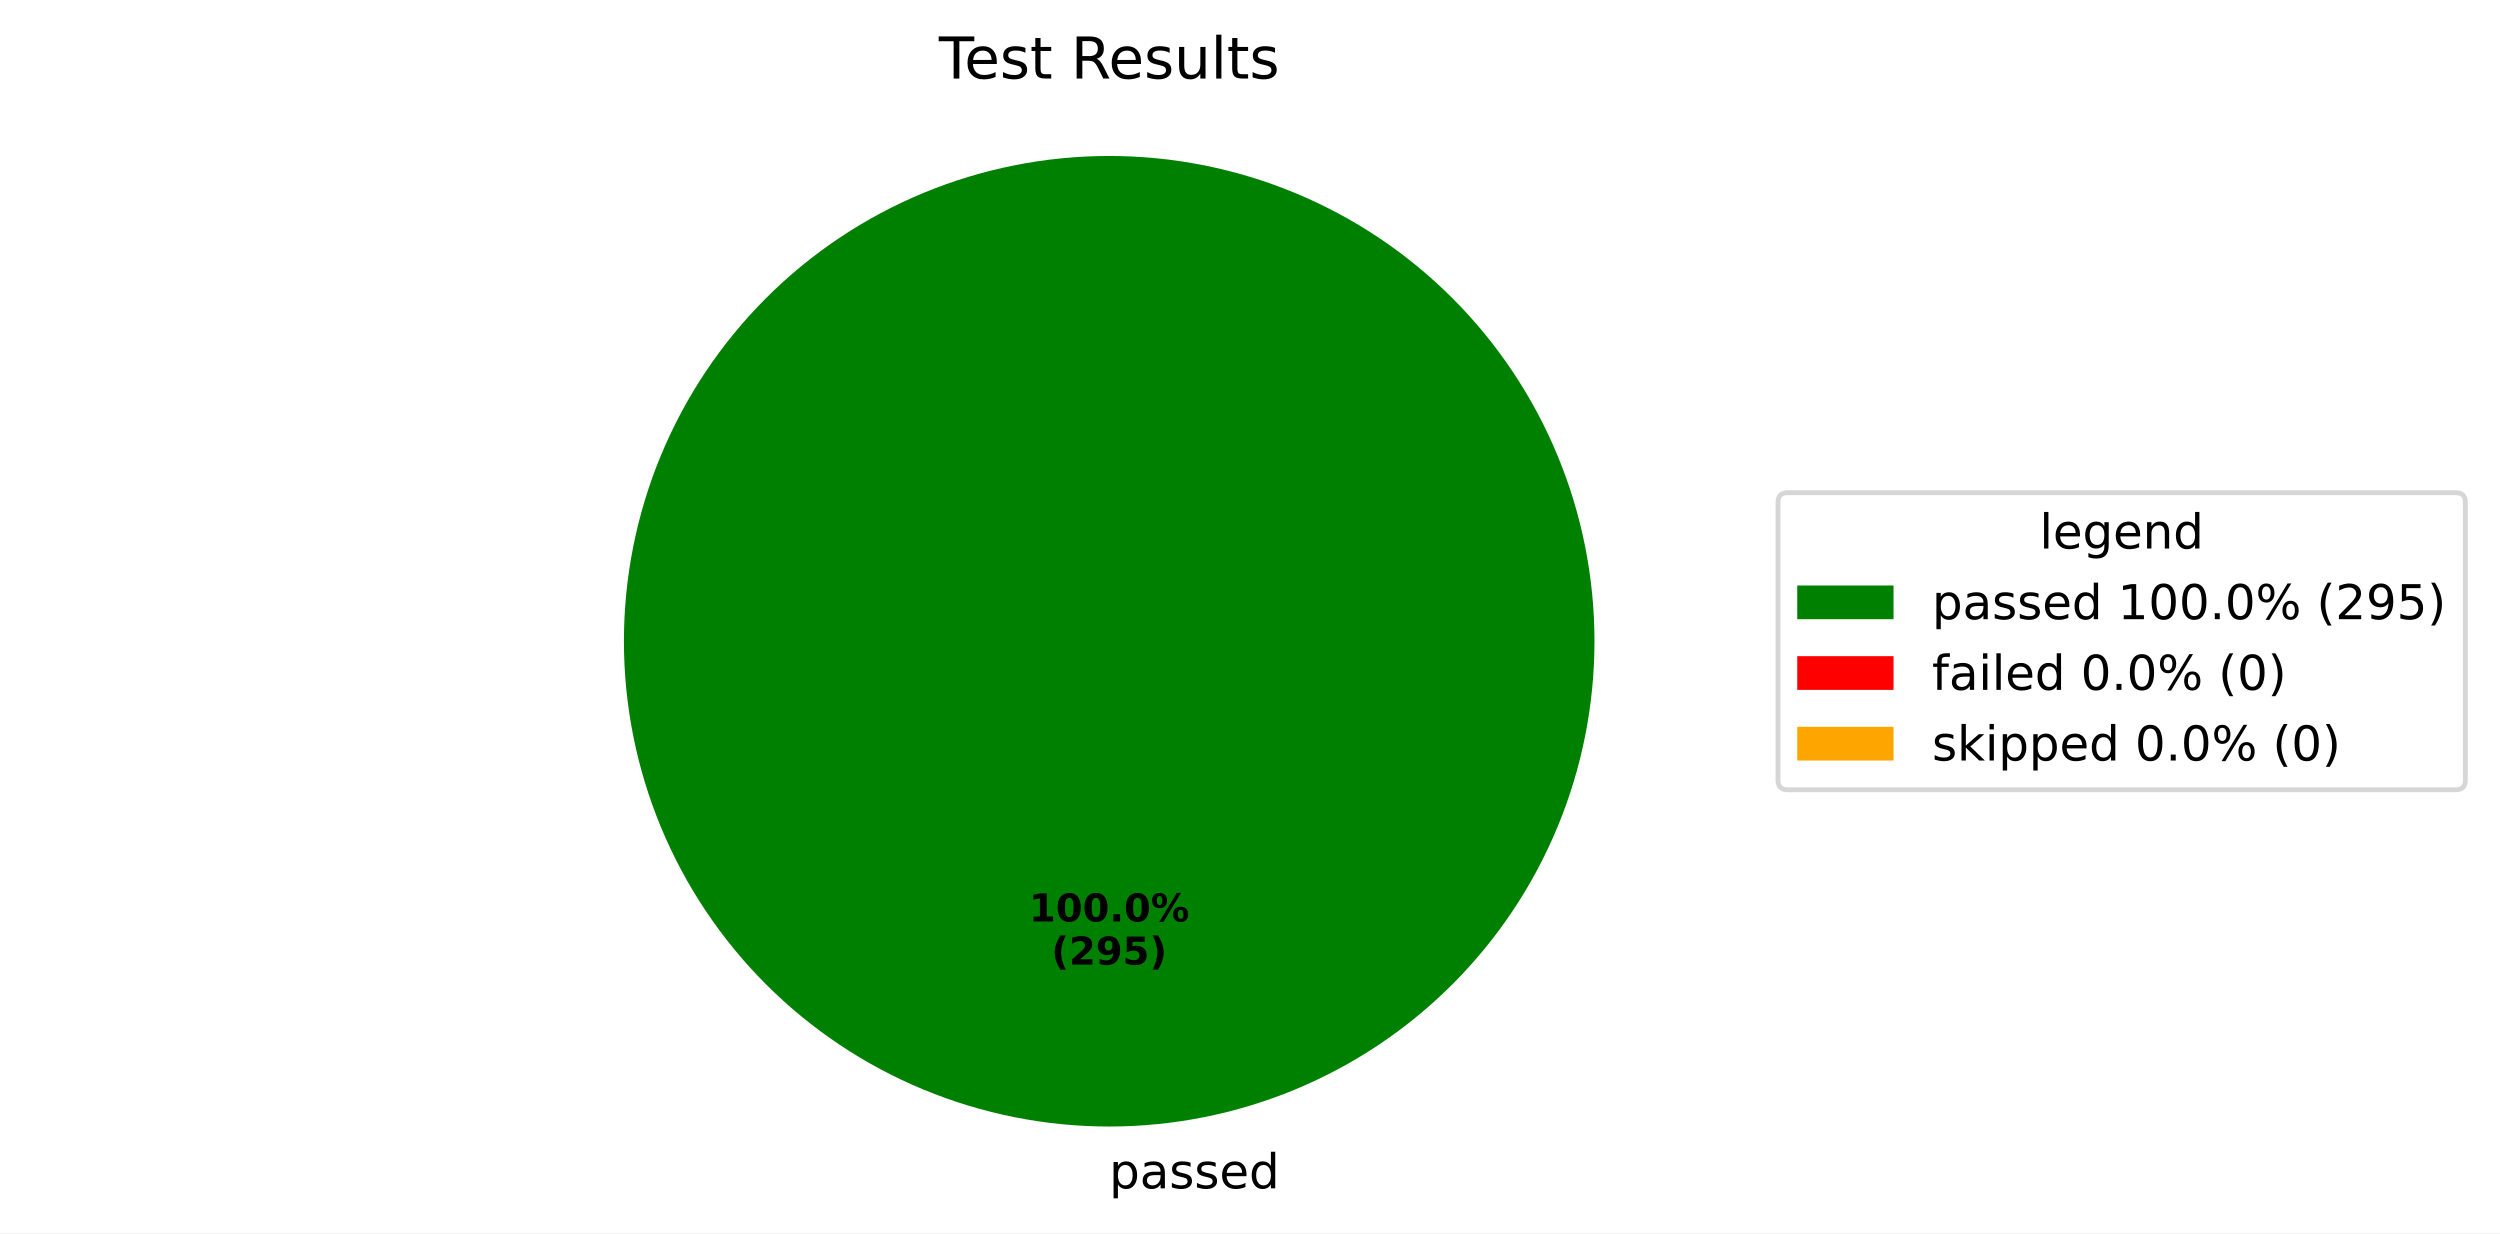
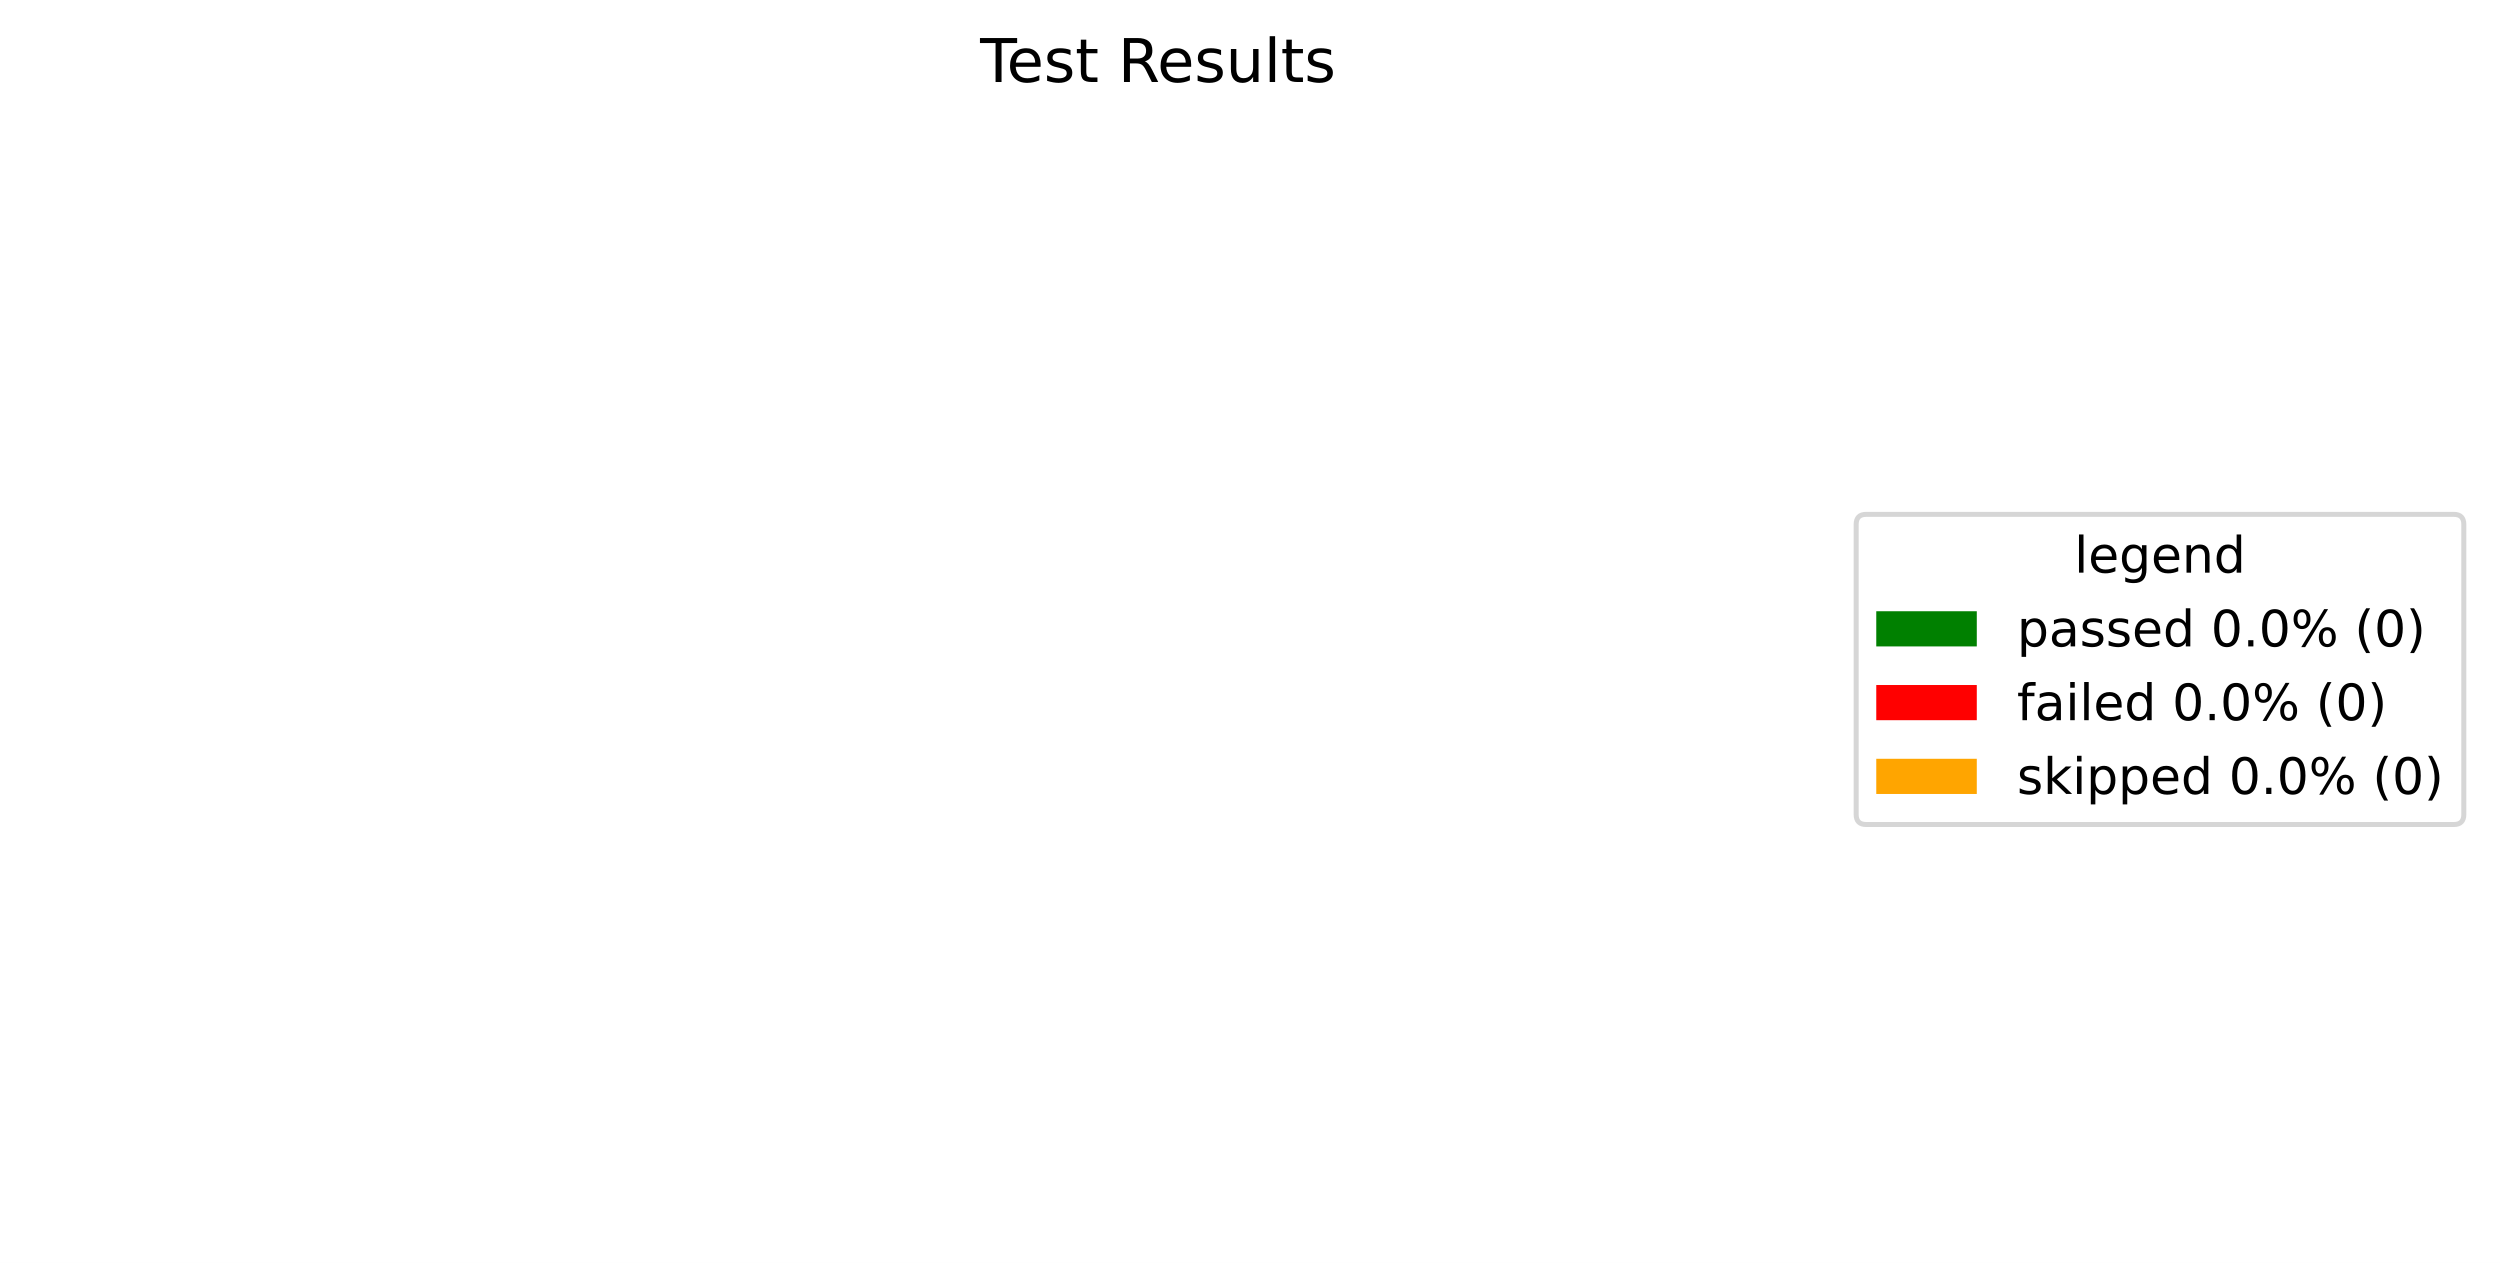
- <svg xmlns="http://www.w3.org/2000/svg" xmlns:xlink="http://www.w3.org/1999/xlink" width="519.293pt" height="256.117pt" viewBox="0 0 519.293 256.117" version="1.1">
+ <svg xmlns="http://www.w3.org/2000/svg" xmlns:xlink="http://www.w3.org/1999/xlink" width="497.423pt" height="251.278pt" viewBox="0 0 497.423 251.278" version="1.1">
  <defs>
    <style type="text/css">*{stroke-linejoin: round; stroke-linecap: butt}</style>
  </defs>
  <g id="figure_1">
    <g id="patch_1">
-       <path d="M 0 256.117  L 519.293 256.117  L 519.293 0  L 0 0  z " style="fill: #ffffff" />
+       <path d="M 0 251.278  L 497.423 251.278  L 497.423 0  L 0 0  z " style="fill: #ffffff" />
    </g>
    <g id="axes_1">
      <g id="patch_2">
-         <path d="M 331.2 133.198  C 331.2 119.961 328.593 106.853 323.527 94.624  C 318.462 82.394 311.036 71.282 301.676 61.922  C 292.316 52.562 281.204 45.137 268.974 40.071  C 256.745 35.006 243.637 32.398 230.4 32.398  C 217.163 32.398 204.055 35.006 191.826 40.071  C 179.596 45.137 168.484 52.562 159.124 61.922  C 149.764 71.282 142.338 82.394 137.273 94.624  C 132.207 106.853 129.6 119.961 129.6 133.198  C 129.6 146.435 132.207 159.543 137.273 171.773  C 142.338 184.002 149.764 195.115 159.124 204.474  C 168.484 213.834 179.596 221.26 191.826 226.325  C 204.055 231.391 217.163 233.998 230.4 233.998  C 243.637 233.998 256.745 231.391 268.974 226.325  C 281.204 221.26 292.316 213.834 301.676 204.474  C 311.036 195.115 318.462 184.002 323.527 171.773  C 328.593 159.543 331.2 146.435 331.2 133.198  M 230.4 133.198  z " style="fill: #008000" />
+         <path d="M 230.4 32.398  C 230.4 32.398 230.4 32.398 230.4 32.398  L 230.4 233.998  z " style="fill: #008000" />
      </g>
      <g id="patch_3">
-         <path d="M 230.4 32.398  C 230.4 32.398 230.4 32.398 230.4 32.398  L 230.4 133.198  z " style="fill: #ff0000" />
+         <path d="M 230.4 32.398  C 230.4 32.398 230.4 32.398 230.4 32.398  L 230.4 233.998  z " style="fill: #ff0000" />
      </g>
      <g id="patch_4">
-         <path d="M 230.4 32.398  C 230.4 32.398 230.4 32.398 230.4 32.398  L 230.4 133.198  z " style="fill: #ffa500" />
+         <path d="M 230.4 32.398  C 230.4 32.398 230.4 32.398 230.4 32.398  L 230.4 233.998  z " style="fill: #ffa500" />
      </g>
      <g id="matplotlib.axis_1" />
      <g id="matplotlib.axis_2" />
      <g id="text_1">
-         <g transform="translate(230.4 246.8375) scale(0.1 -0.1)">
-           <defs>
-             <path id="DejaVuSans-70" d="M 1159 525  L 1159 -1331  L 581 -1331  L 581 3500  L 1159 3500  L 1159 2969  Q 1341 3281 1617 3432  Q 1894 3584 2278 3584  Q 2916 3584 3314 3078  Q 3713 2572 3713 1747  Q 3713 922 3314 415  Q 2916 -91 2278 -91  Q 1894 -91 1617 61  Q 1341 213 1159 525  z M 3116 1747  Q 3116 2381 2855 2742  Q 2594 3103 2138 3103  Q 1681 3103 1420 2742  Q 1159 2381 1159 1747  Q 1159 1113 1420 752  Q 1681 391 2138 391  Q 2594 391 2855 752  Q 3116 1113 3116 1747  z " transform="scale(0.015625)" />
-             <path id="DejaVuSans-61" d="M 2194 1759  Q 1497 1759 1228 1600  Q 959 1441 959 1056  Q 959 750 1161 570  Q 1363 391 1709 391  Q 2188 391 2477 730  Q 2766 1069 2766 1631  L 2766 1759  L 2194 1759  z M 3341 1997  L 3341 0  L 2766 0  L 2766 531  Q 2569 213 2275 61  Q 1981 -91 1556 -91  Q 1019 -91 701 211  Q 384 513 384 1019  Q 384 1609 779 1909  Q 1175 2209 1959 2209  L 2766 2209  L 2766 2266  Q 2766 2663 2505 2880  Q 2244 3097 1772 3097  Q 1472 3097 1187 3025  Q 903 2953 641 2809  L 641 3341  Q 956 3463 1253 3523  Q 1550 3584 1831 3584  Q 2591 3584 2966 3190  Q 3341 2797 3341 1997  z " transform="scale(0.015625)" />
-             <path id="DejaVuSans-73" d="M 2834 3397  L 2834 2853  Q 2591 2978 2328 3040  Q 2066 3103 1784 3103  Q 1356 3103 1142 2972  Q 928 2841 928 2578  Q 928 2378 1081 2264  Q 1234 2150 1697 2047  L 1894 2003  Q 2506 1872 2764 1633  Q 3022 1394 3022 966  Q 3022 478 2636 193  Q 2250 -91 1575 -91  Q 1294 -91 989 -36  Q 684 19 347 128  L 347 722  Q 666 556 975 473  Q 1284 391 1588 391  Q 1994 391 2212 530  Q 2431 669 2431 922  Q 2431 1156 2273 1281  Q 2116 1406 1581 1522  L 1381 1569  Q 847 1681 609 1914  Q 372 2147 372 2553  Q 372 3047 722 3315  Q 1072 3584 1716 3584  Q 2034 3584 2315 3537  Q 2597 3491 2834 3397  z " transform="scale(0.015625)" />
-             <path id="DejaVuSans-65" d="M 3597 1894  L 3597 1613  L 953 1613  Q 991 1019 1311 708  Q 1631 397 2203 397  Q 2534 397 2845 478  Q 3156 559 3463 722  L 3463 178  Q 3153 47 2828 -22  Q 2503 -91 2169 -91  Q 1331 -91 842 396  Q 353 884 353 1716  Q 353 2575 817 3079  Q 1281 3584 2069 3584  Q 2775 3584 3186 3129  Q 3597 2675 3597 1894  z M 3022 2063  Q 3016 2534 2758 2815  Q 2500 3097 2075 3097  Q 1594 3097 1305 2825  Q 1016 2553 972 2059  L 3022 2063  z " transform="scale(0.015625)" />
-             <path id="DejaVuSans-64" d="M 2906 2969  L 2906 4863  L 3481 4863  L 3481 0  L 2906 0  L 2906 525  Q 2725 213 2448 61  Q 2172 -91 1784 -91  Q 1150 -91 751 415  Q 353 922 353 1747  Q 353 2572 751 3078  Q 1150 3584 1784 3584  Q 2172 3584 2448 3432  Q 2725 3281 2906 2969  z M 947 1747  Q 947 1113 1208 752  Q 1469 391 1925 391  Q 2381 391 2643 752  Q 2906 1113 2906 1747  Q 2906 2381 2643 2742  Q 2381 3103 1925 3103  Q 1469 3103 1208 2742  Q 947 2381 947 1747  z " transform="scale(0.015625)" />
-           </defs>
-           <use xlink:href="#DejaVuSans-70" />
-           <use xlink:href="#DejaVuSans-61" transform="translate(63.47656 0)" />
-           <use xlink:href="#DejaVuSans-73" transform="translate(124.7559 0)" />
-           <use xlink:href="#DejaVuSans-73" transform="translate(176.8555 0)" />
-           <use xlink:href="#DejaVuSans-65" transform="translate(228.9551 0)" />
-           <use xlink:href="#DejaVuSans-64" transform="translate(290.4785 0)" />
-         </g>
-       </g>
-       <g id="text_2">
-         <g transform="translate(213.74 191.4065) scale(0.08 -0.08)">
-           <defs>
-             <path id="DejaVuSans-Bold-31" d="M 750 831  L 1813 831  L 1813 3847  L 722 3622  L 722 4441  L 1806 4666  L 2950 4666  L 2950 831  L 4013 831  L 4013 0  L 750 0  L 750 831  z " transform="scale(0.015625)" />
-             <path id="DejaVuSans-Bold-30" d="M 2944 2338  Q 2944 3213 2780 3570  Q 2616 3928 2228 3928  Q 1841 3928 1675 3570  Q 1509 3213 1509 2338  Q 1509 1453 1675 1090  Q 1841 728 2228 728  Q 2613 728 2778 1090  Q 2944 1453 2944 2338  z M 4147 2328  Q 4147 1169 3647 539  Q 3147 -91 2228 -91  Q 1306 -91 806 539  Q 306 1169 306 2328  Q 306 3491 806 4120  Q 1306 4750 2228 4750  Q 3147 4750 3647 4120  Q 4147 3491 4147 2328  z " transform="scale(0.015625)" />
-             <path id="DejaVuSans-Bold-2e" d="M 653 1209  L 1778 1209  L 1778 0  L 653 0  L 653 1209  z " transform="scale(0.015625)" />
-             <path id="DejaVuSans-Bold-25" d="M 4959 1925  Q 4738 1925 4616 1733  Q 4494 1541 4494 1184  Q 4494 825 4614 633  Q 4734 441 4959 441  Q 5184 441 5303 633  Q 5422 825 5422 1184  Q 5422 1541 5301 1733  Q 5181 1925 4959 1925  z M 4959 2450  Q 5541 2450 5875 2112  Q 6209 1775 6209 1184  Q 6209 594 5875 251  Q 5541 -91 4959 -91  Q 4378 -91 4042 251  Q 3706 594 3706 1184  Q 3706 1772 4042 2111  Q 4378 2450 4959 2450  z M 2094 -91  L 1403 -91  L 4319 4750  L 5013 4750  L 2094 -91  z M 1453 4750  Q 2034 4750 2367 4411  Q 2700 4072 2700 3481  Q 2700 2891 2367 2550  Q 2034 2209 1453 2209  Q 872 2209 539 2550  Q 206 2891 206 3481  Q 206 4072 539 4411  Q 872 4750 1453 4750  z M 1453 4225  Q 1228 4225 1106 4031  Q 984 3838 984 3481  Q 984 3122 1106 2926  Q 1228 2731 1453 2731  Q 1678 2731 1798 2926  Q 1919 3122 1919 3481  Q 1919 3838 1797 4031  Q 1675 4225 1453 4225  z " transform="scale(0.015625)" />
-           </defs>
-           <use xlink:href="#DejaVuSans-Bold-31" />
-           <use xlink:href="#DejaVuSans-Bold-30" transform="translate(69.58008 0)" />
-           <use xlink:href="#DejaVuSans-Bold-30" transform="translate(139.1602 0)" />
-           <use xlink:href="#DejaVuSans-Bold-2e" transform="translate(208.7402 0)" />
-           <use xlink:href="#DejaVuSans-Bold-30" transform="translate(246.7285 0)" />
-           <use xlink:href="#DejaVuSans-Bold-25" transform="translate(316.3086 0)" />
-         </g>
-         <g transform="translate(218.3944 200.3647) scale(0.08 -0.08)">
-           <defs>
-             <path id="DejaVuSans-Bold-28" d="M 2413 -844  L 1484 -844  Q 1006 -72 778 623  Q 550 1319 550 2003  Q 550 2688 779 3389  Q 1009 4091 1484 4856  L 2413 4856  Q 2013 4116 1813 3408  Q 1613 2700 1613 2009  Q 1613 1319 1811 609  Q 2009 -100 2413 -844  z " transform="scale(0.015625)" />
-             <path id="DejaVuSans-Bold-32" d="M 1844 884  L 3897 884  L 3897 0  L 506 0  L 506 884  L 2209 2388  Q 2438 2594 2547 2791  Q 2656 2988 2656 3200  Q 2656 3528 2436 3728  Q 2216 3928 1850 3928  Q 1569 3928 1234 3808  Q 900 3688 519 3450  L 519 4475  Q 925 4609 1322 4679  Q 1719 4750 2100 4750  Q 2938 4750 3402 4381  Q 3866 4013 3866 3353  Q 3866 2972 3669 2642  Q 3472 2313 2841 1759  L 1844 884  z " transform="scale(0.015625)" />
-             <path id="DejaVuSans-Bold-39" d="M 641 103  L 641 966  Q 928 831 1190 764  Q 1453 697 1709 697  Q 2247 697 2547 995  Q 2847 1294 2900 1881  Q 2688 1725 2447 1647  Q 2206 1569 1925 1569  Q 1209 1569 770 1986  Q 331 2403 331 3084  Q 331 3838 820 4291  Q 1309 4744 2131 4744  Q 3044 4744 3544 4128  Q 4044 3513 4044 2388  Q 4044 1231 3459 570  Q 2875 -91 1856 -91  Q 1528 -91 1228 -42  Q 928 6 641 103  z M 2125 2350  Q 2441 2350 2600 2554  Q 2759 2759 2759 3169  Q 2759 3575 2600 3781  Q 2441 3988 2125 3988  Q 1809 3988 1650 3781  Q 1491 3575 1491 3169  Q 1491 2759 1650 2554  Q 1809 2350 2125 2350  z " transform="scale(0.015625)" />
-             <path id="DejaVuSans-Bold-35" d="M 678 4666  L 3669 4666  L 3669 3781  L 1638 3781  L 1638 3059  Q 1775 3097 1914 3117  Q 2053 3138 2203 3138  Q 3056 3138 3531 2711  Q 4006 2284 4006 1522  Q 4006 766 3489 337  Q 2972 -91 2053 -91  Q 1656 -91 1267 -14  Q 878 63 494 219  L 494 1166  Q 875 947 1217 837  Q 1559 728 1863 728  Q 2300 728 2551 942  Q 2803 1156 2803 1522  Q 2803 1891 2551 2103  Q 2300 2316 1863 2316  Q 1603 2316 1309 2248  Q 1016 2181 678 2041  L 678 4666  z " transform="scale(0.015625)" />
-             <path id="DejaVuSans-Bold-29" d="M 513 -844  Q 913 -100 1113 609  Q 1313 1319 1313 2009  Q 1313 2700 1113 3408  Q 913 4116 513 4856  L 1441 4856  Q 1916 4091 2145 3389  Q 2375 2688 2375 2003  Q 2375 1319 2147 623  Q 1919 -72 1441 -844  L 513 -844  z " transform="scale(0.015625)" />
-           </defs>
-           <use xlink:href="#DejaVuSans-Bold-28" />
-           <use xlink:href="#DejaVuSans-Bold-32" transform="translate(45.70312 0)" />
-           <use xlink:href="#DejaVuSans-Bold-39" transform="translate(115.2832 0)" />
-           <use xlink:href="#DejaVuSans-Bold-35" transform="translate(184.8633 0)" />
-           <use xlink:href="#DejaVuSans-Bold-29" transform="translate(254.4434 0)" />
-         </g>
-       </g>
-       <g id="text_3">
        <g transform="translate(195.015 16.31812) scale(0.12 -0.12)">
          <defs>
            <path id="DejaVuSans-54" d="M -19 4666  L 3928 4666  L 3928 4134  L 2272 4134  L 2272 0  L 1638 0  L 1638 4134  L -19 4134  L -19 4666  z " transform="scale(0.015625)" />
+             <path id="DejaVuSans-65" d="M 3597 1894  L 3597 1613  L 953 1613  Q 991 1019 1311 708  Q 1631 397 2203 397  Q 2534 397 2845 478  Q 3156 559 3463 722  L 3463 178  Q 3153 47 2828 -22  Q 2503 -91 2169 -91  Q 1331 -91 842 396  Q 353 884 353 1716  Q 353 2575 817 3079  Q 1281 3584 2069 3584  Q 2775 3584 3186 3129  Q 3597 2675 3597 1894  z M 3022 2063  Q 3016 2534 2758 2815  Q 2500 3097 2075 3097  Q 1594 3097 1305 2825  Q 1016 2553 972 2059  L 3022 2063  z " transform="scale(0.015625)" />
+             <path id="DejaVuSans-73" d="M 2834 3397  L 2834 2853  Q 2591 2978 2328 3040  Q 2066 3103 1784 3103  Q 1356 3103 1142 2972  Q 928 2841 928 2578  Q 928 2378 1081 2264  Q 1234 2150 1697 2047  L 1894 2003  Q 2506 1872 2764 1633  Q 3022 1394 3022 966  Q 3022 478 2636 193  Q 2250 -91 1575 -91  Q 1294 -91 989 -36  Q 684 19 347 128  L 347 722  Q 666 556 975 473  Q 1284 391 1588 391  Q 1994 391 2212 530  Q 2431 669 2431 922  Q 2431 1156 2273 1281  Q 2116 1406 1581 1522  L 1381 1569  Q 847 1681 609 1914  Q 372 2147 372 2553  Q 372 3047 722 3315  Q 1072 3584 1716 3584  Q 2034 3584 2315 3537  Q 2597 3491 2834 3397  z " transform="scale(0.015625)" />
            <path id="DejaVuSans-74" d="M 1172 4494  L 1172 3500  L 2356 3500  L 2356 3053  L 1172 3053  L 1172 1153  Q 1172 725 1289 603  Q 1406 481 1766 481  L 2356 481  L 2356 0  L 1766 0  Q 1100 0 847 248  Q 594 497 594 1153  L 594 3053  L 172 3053  L 172 3500  L 594 3500  L 594 4494  L 1172 4494  z " transform="scale(0.015625)" />
            <path id="DejaVuSans-20" transform="scale(0.015625)" />
            <path id="DejaVuSans-52" d="M 2841 2188  Q 3044 2119 3236 1894  Q 3428 1669 3622 1275  L 4263 0  L 3584 0  L 2988 1197  Q 2756 1666 2539 1819  Q 2322 1972 1947 1972  L 1259 1972  L 1259 0  L 628 0  L 628 4666  L 2053 4666  Q 2853 4666 3247 4331  Q 3641 3997 3641 3322  Q 3641 2881 3436 2590  Q 3231 2300 2841 2188  z M 1259 4147  L 1259 2491  L 2053 2491  Q 2509 2491 2742 2702  Q 2975 2913 2975 3322  Q 2975 3731 2742 3939  Q 2509 4147 2053 4147  L 1259 4147  z " transform="scale(0.015625)" />
            <path id="DejaVuSans-75" d="M 544 1381  L 544 3500  L 1119 3500  L 1119 1403  Q 1119 906 1312 657  Q 1506 409 1894 409  Q 2359 409 2629 706  Q 2900 1003 2900 1516  L 2900 3500  L 3475 3500  L 3475 0  L 2900 0  L 2900 538  Q 2691 219 2414 64  Q 2138 -91 1772 -91  Q 1169 -91 856 284  Q 544 659 544 1381  z M 1991 3584  L 1991 3584  z " transform="scale(0.015625)" />
            <path id="DejaVuSans-6c" d="M 603 4863  L 1178 4863  L 1178 0  L 603 0  L 603 4863  z " transform="scale(0.015625)" />
          </defs>
          <use xlink:href="#DejaVuSans-54" />
          <use xlink:href="#DejaVuSans-65" transform="translate(44.08398 0)" />
          <use xlink:href="#DejaVuSans-73" transform="translate(105.6074 0)" />
          <use xlink:href="#DejaVuSans-74" transform="translate(157.707 0)" />
          <use xlink:href="#DejaVuSans-20" transform="translate(196.916 0)" />
          <use xlink:href="#DejaVuSans-52" transform="translate(228.7031 0)" />
          <use xlink:href="#DejaVuSans-65" transform="translate(293.6855 0)" />
          <use xlink:href="#DejaVuSans-73" transform="translate(355.209 0)" />
          <use xlink:href="#DejaVuSans-75" transform="translate(407.3086 0)" />
          <use xlink:href="#DejaVuSans-6c" transform="translate(470.6875 0)" />
          <use xlink:href="#DejaVuSans-74" transform="translate(498.4707 0)" />
          <use xlink:href="#DejaVuSans-73" transform="translate(537.6797 0)" />
        </g>
      </g>
      <g id="legend_1">
        <g id="patch_5">
-           <path d="M 371.32 164.054  L 510.093 164.054  Q 512.093 164.054 512.093 162.054  L 512.093 104.342  Q 512.093 102.342 510.093 102.342  L 371.32 102.342  Q 369.32 102.342 369.32 104.342  L 369.32 162.054  Q 369.32 164.054 371.32 164.054  z " style="fill: #ffffff; opacity: 0.8; stroke: #cccccc; stroke-linejoin: miter" />
+           <path d="M 371.32 164.054  L 488.223 164.054  Q 490.223 164.054 490.223 162.054  L 490.223 104.342  Q 490.223 102.342 488.223 102.342  L 371.32 102.342  Q 369.32 102.342 369.32 104.342  L 369.32 162.054  Q 369.32 164.054 371.32 164.054  z " style="fill: #ffffff; opacity: 0.8; stroke: #cccccc; stroke-linejoin: miter" />
        </g>
-         <g id="text_4">
-           <g transform="translate(423.6473 113.9403) scale(0.1 -0.1)">
+         <g id="text_2">
+           <g transform="translate(412.7122 113.9403) scale(0.1 -0.1)">
            <defs>
              <path id="DejaVuSans-67" d="M 2906 1791  Q 2906 2416 2648 2759  Q 2391 3103 1925 3103  Q 1463 3103 1205 2759  Q 947 2416 947 1791  Q 947 1169 1205 825  Q 1463 481 1925 481  Q 2391 481 2648 825  Q 2906 1169 2906 1791  z M 3481 434  Q 3481 -459 3084 -895  Q 2688 -1331 1869 -1331  Q 1566 -1331 1297 -1286  Q 1028 -1241 775 -1147  L 775 -588  Q 1028 -725 1275 -790  Q 1522 -856 1778 -856  Q 2344 -856 2625 -561  Q 2906 -266 2906 331  L 2906 616  Q 2728 306 2450 153  Q 2172 0 1784 0  Q 1141 0 747 490  Q 353 981 353 1791  Q 353 2603 747 3093  Q 1141 3584 1784 3584  Q 2172 3584 2450 3431  Q 2728 3278 2906 2969  L 2906 3500  L 3481 3500  L 3481 434  z " transform="scale(0.015625)" />
              <path id="DejaVuSans-6e" d="M 3513 2113  L 3513 0  L 2938 0  L 2938 2094  Q 2938 2591 2744 2837  Q 2550 3084 2163 3084  Q 1697 3084 1428 2787  Q 1159 2491 1159 1978  L 1159 0  L 581 0  L 581 3500  L 1159 3500  L 1159 2956  Q 1366 3272 1645 3428  Q 1925 3584 2291 3584  Q 2894 3584 3203 3211  Q 3513 2838 3513 2113  z " transform="scale(0.015625)" />
+               <path id="DejaVuSans-64" d="M 2906 2969  L 2906 4863  L 3481 4863  L 3481 0  L 2906 0  L 2906 525  Q 2725 213 2448 61  Q 2172 -91 1784 -91  Q 1150 -91 751 415  Q 353 922 353 1747  Q 353 2572 751 3078  Q 1150 3584 1784 3584  Q 2172 3584 2448 3432  Q 2725 3281 2906 2969  z M 947 1747  Q 947 1113 1208 752  Q 1469 391 1925 391  Q 2381 391 2643 752  Q 2906 1113 2906 1747  Q 2906 2381 2643 2742  Q 2381 3103 1925 3103  Q 1469 3103 1208 2742  Q 947 2381 947 1747  z " transform="scale(0.015625)" />
            </defs>
            <use xlink:href="#DejaVuSans-6c" />
            <use xlink:href="#DejaVuSans-65" transform="translate(27.7832 0)" />
            <use xlink:href="#DejaVuSans-67" transform="translate(89.30664 0)" />
            <use xlink:href="#DejaVuSans-65" transform="translate(152.7832 0)" />
            <use xlink:href="#DejaVuSans-6e" transform="translate(214.3066 0)" />
            <use xlink:href="#DejaVuSans-64" transform="translate(277.6855 0)" />
          </g>
        </g>
        <g id="patch_6">
          <path d="M 373.32 128.618  L 393.32 128.618  L 393.32 121.618  L 373.32 121.618  z " style="fill: #008000" />
        </g>
-         <g id="text_5">
+         <g id="text_3">
          <g transform="translate(401.32 128.6184) scale(0.1 -0.1)">
            <defs>
-               <path id="DejaVuSans-31" d="M 794 531  L 1825 531  L 1825 4091  L 703 3866  L 703 4441  L 1819 4666  L 2450 4666  L 2450 531  L 3481 531  L 3481 0  L 794 0  L 794 531  z " transform="scale(0.015625)" />
+               <path id="DejaVuSans-70" d="M 1159 525  L 1159 -1331  L 581 -1331  L 581 3500  L 1159 3500  L 1159 2969  Q 1341 3281 1617 3432  Q 1894 3584 2278 3584  Q 2916 3584 3314 3078  Q 3713 2572 3713 1747  Q 3713 922 3314 415  Q 2916 -91 2278 -91  Q 1894 -91 1617 61  Q 1341 213 1159 525  z M 3116 1747  Q 3116 2381 2855 2742  Q 2594 3103 2138 3103  Q 1681 3103 1420 2742  Q 1159 2381 1159 1747  Q 1159 1113 1420 752  Q 1681 391 2138 391  Q 2594 391 2855 752  Q 3116 1113 3116 1747  z " transform="scale(0.015625)" />
+               <path id="DejaVuSans-61" d="M 2194 1759  Q 1497 1759 1228 1600  Q 959 1441 959 1056  Q 959 750 1161 570  Q 1363 391 1709 391  Q 2188 391 2477 730  Q 2766 1069 2766 1631  L 2766 1759  L 2194 1759  z M 3341 1997  L 3341 0  L 2766 0  L 2766 531  Q 2569 213 2275 61  Q 1981 -91 1556 -91  Q 1019 -91 701 211  Q 384 513 384 1019  Q 384 1609 779 1909  Q 1175 2209 1959 2209  L 2766 2209  L 2766 2266  Q 2766 2663 2505 2880  Q 2244 3097 1772 3097  Q 1472 3097 1187 3025  Q 903 2953 641 2809  L 641 3341  Q 956 3463 1253 3523  Q 1550 3584 1831 3584  Q 2591 3584 2966 3190  Q 3341 2797 3341 1997  z " transform="scale(0.015625)" />
              <path id="DejaVuSans-30" d="M 2034 4250  Q 1547 4250 1301 3770  Q 1056 3291 1056 2328  Q 1056 1369 1301 889  Q 1547 409 2034 409  Q 2525 409 2770 889  Q 3016 1369 3016 2328  Q 3016 3291 2770 3770  Q 2525 4250 2034 4250  z M 2034 4750  Q 2819 4750 3233 4129  Q 3647 3509 3647 2328  Q 3647 1150 3233 529  Q 2819 -91 2034 -91  Q 1250 -91 836 529  Q 422 1150 422 2328  Q 422 3509 836 4129  Q 1250 4750 2034 4750  z " transform="scale(0.015625)" />
              <path id="DejaVuSans-2e" d="M 684 794  L 1344 794  L 1344 0  L 684 0  L 684 794  z " transform="scale(0.015625)" />
              <path id="DejaVuSans-25" d="M 4653 2053  Q 4381 2053 4226 1822  Q 4072 1591 4072 1178  Q 4072 772 4226 539  Q 4381 306 4653 306  Q 4919 306 5073 539  Q 5228 772 5228 1178  Q 5228 1588 5073 1820  Q 4919 2053 4653 2053  z M 4653 2450  Q 5147 2450 5437 2106  Q 5728 1763 5728 1178  Q 5728 594 5436 251  Q 5144 -91 4653 -91  Q 4153 -91 3862 251  Q 3572 594 3572 1178  Q 3572 1766 3864 2108  Q 4156 2450 4653 2450  z M 1428 4353  Q 1159 4353 1004 4120  Q 850 3888 850 3481  Q 850 3069 1003 2837  Q 1156 2606 1428 2606  Q 1700 2606 1854 2837  Q 2009 3069 2009 3481  Q 2009 3884 1853 4118  Q 1697 4353 1428 4353  z M 4250 4750  L 4750 4750  L 1831 -91  L 1331 -91  L 4250 4750  z M 1428 4750  Q 1922 4750 2215 4408  Q 2509 4066 2509 3481  Q 2509 2891 2217 2550  Q 1925 2209 1428 2209  Q 931 2209 642 2551  Q 353 2894 353 3481  Q 353 4063 643 4406  Q 934 4750 1428 4750  z " transform="scale(0.015625)" />
              <path id="DejaVuSans-28" d="M 1984 4856  Q 1566 4138 1362 3434  Q 1159 2731 1159 2009  Q 1159 1288 1364 580  Q 1569 -128 1984 -844  L 1484 -844  Q 1016 -109 783 600  Q 550 1309 550 2009  Q 550 2706 781 3412  Q 1013 4119 1484 4856  L 1984 4856  z " transform="scale(0.015625)" />
-               <path id="DejaVuSans-32" d="M 1228 531  L 3431 531  L 3431 0  L 469 0  L 469 531  Q 828 903 1448 1529  Q 2069 2156 2228 2338  Q 2531 2678 2651 2914  Q 2772 3150 2772 3378  Q 2772 3750 2511 3984  Q 2250 4219 1831 4219  Q 1534 4219 1204 4116  Q 875 4013 500 3803  L 500 4441  Q 881 4594 1212 4672  Q 1544 4750 1819 4750  Q 2544 4750 2975 4387  Q 3406 4025 3406 3419  Q 3406 3131 3298 2873  Q 3191 2616 2906 2266  Q 2828 2175 2409 1742  Q 1991 1309 1228 531  z " transform="scale(0.015625)" />
-               <path id="DejaVuSans-39" d="M 703 97  L 703 672  Q 941 559 1184 500  Q 1428 441 1663 441  Q 2288 441 2617 861  Q 2947 1281 2994 2138  Q 2813 1869 2534 1725  Q 2256 1581 1919 1581  Q 1219 1581 811 2004  Q 403 2428 403 3163  Q 403 3881 828 4315  Q 1253 4750 1959 4750  Q 2769 4750 3195 4129  Q 3622 3509 3622 2328  Q 3622 1225 3098 567  Q 2575 -91 1691 -91  Q 1453 -91 1209 -44  Q 966 3 703 97  z M 1959 2075  Q 2384 2075 2632 2365  Q 2881 2656 2881 3163  Q 2881 3666 2632 3958  Q 2384 4250 1959 4250  Q 1534 4250 1286 3958  Q 1038 3666 1038 3163  Q 1038 2656 1286 2365  Q 1534 2075 1959 2075  z " transform="scale(0.015625)" />
-               <path id="DejaVuSans-35" d="M 691 4666  L 3169 4666  L 3169 4134  L 1269 4134  L 1269 2991  Q 1406 3038 1543 3061  Q 1681 3084 1819 3084  Q 2600 3084 3056 2656  Q 3513 2228 3513 1497  Q 3513 744 3044 326  Q 2575 -91 1722 -91  Q 1428 -91 1123 -41  Q 819 9 494 109  L 494 744  Q 775 591 1075 516  Q 1375 441 1709 441  Q 2250 441 2565 725  Q 2881 1009 2881 1497  Q 2881 1984 2565 2268  Q 2250 2553 1709 2553  Q 1456 2553 1204 2497  Q 953 2441 691 2322  L 691 4666  z " transform="scale(0.015625)" />
              <path id="DejaVuSans-29" d="M 513 4856  L 1013 4856  Q 1481 4119 1714 3412  Q 1947 2706 1947 2009  Q 1947 1309 1714 600  Q 1481 -109 1013 -844  L 513 -844  Q 928 -128 1133 580  Q 1338 1288 1338 2009  Q 1338 2731 1133 3434  Q 928 4138 513 4856  z " transform="scale(0.015625)" />
            </defs>
            <use xlink:href="#DejaVuSans-70" />
            <use xlink:href="#DejaVuSans-61" transform="translate(63.47656 0)" />
            <use xlink:href="#DejaVuSans-73" transform="translate(124.7559 0)" />
            <use xlink:href="#DejaVuSans-73" transform="translate(176.8555 0)" />
            <use xlink:href="#DejaVuSans-65" transform="translate(228.9551 0)" />
            <use xlink:href="#DejaVuSans-64" transform="translate(290.4785 0)" />
            <use xlink:href="#DejaVuSans-20" transform="translate(353.9551 0)" />
-             <use xlink:href="#DejaVuSans-31" transform="translate(385.7422 0)" />
-             <use xlink:href="#DejaVuSans-30" transform="translate(449.3652 0)" />
-             <use xlink:href="#DejaVuSans-30" transform="translate(512.9883 0)" />
-             <use xlink:href="#DejaVuSans-2e" transform="translate(576.6113 0)" />
-             <use xlink:href="#DejaVuSans-30" transform="translate(608.3984 0)" />
-             <use xlink:href="#DejaVuSans-25" transform="translate(672.0215 0)" />
-             <use xlink:href="#DejaVuSans-20" transform="translate(767.041 0)" />
-             <use xlink:href="#DejaVuSans-28" transform="translate(798.8281 0)" />
-             <use xlink:href="#DejaVuSans-32" transform="translate(837.8418 0)" />
-             <use xlink:href="#DejaVuSans-39" transform="translate(901.4648 0)" />
-             <use xlink:href="#DejaVuSans-35" transform="translate(965.0879 0)" />
-             <use xlink:href="#DejaVuSans-29" transform="translate(1028.711 0)" />
+             <use xlink:href="#DejaVuSans-30" transform="translate(385.7422 0)" />
+             <use xlink:href="#DejaVuSans-2e" transform="translate(449.3652 0)" />
+             <use xlink:href="#DejaVuSans-30" transform="translate(481.1523 0)" />
+             <use xlink:href="#DejaVuSans-25" transform="translate(544.7754 0)" />
+             <use xlink:href="#DejaVuSans-20" transform="translate(639.7949 0)" />
+             <use xlink:href="#DejaVuSans-28" transform="translate(671.582 0)" />
+             <use xlink:href="#DejaVuSans-30" transform="translate(710.5957 0)" />
+             <use xlink:href="#DejaVuSans-29" transform="translate(774.2188 0)" />
          </g>
        </g>
        <g id="patch_7">
          <path d="M 373.32 143.297  L 393.32 143.297  L 393.32 136.297  L 373.32 136.297  z " style="fill: #ff0000" />
        </g>
-         <g id="text_6">
+         <g id="text_4">
          <g transform="translate(401.32 143.2966) scale(0.1 -0.1)">
            <defs>
              <path id="DejaVuSans-66" d="M 2375 4863  L 2375 4384  L 1825 4384  Q 1516 4384 1395 4259  Q 1275 4134 1275 3809  L 1275 3500  L 2222 3500  L 2222 3053  L 1275 3053  L 1275 0  L 697 0  L 697 3053  L 147 3053  L 147 3500  L 697 3500  L 697 3744  Q 697 4328 969 4595  Q 1241 4863 1831 4863  L 2375 4863  z " transform="scale(0.015625)" />
              <path id="DejaVuSans-69" d="M 603 3500  L 1178 3500  L 1178 0  L 603 0  L 603 3500  z M 603 4863  L 1178 4863  L 1178 4134  L 603 4134  L 603 4863  z " transform="scale(0.015625)" />
            </defs>
            <use xlink:href="#DejaVuSans-66" />
            <use xlink:href="#DejaVuSans-61" transform="translate(35.20508 0)" />
            <use xlink:href="#DejaVuSans-69" transform="translate(96.48438 0)" />
            <use xlink:href="#DejaVuSans-6c" transform="translate(124.2676 0)" />
            <use xlink:href="#DejaVuSans-65" transform="translate(152.0508 0)" />
            <use xlink:href="#DejaVuSans-64" transform="translate(213.5742 0)" />
            <use xlink:href="#DejaVuSans-20" transform="translate(277.0508 0)" />
            <use xlink:href="#DejaVuSans-30" transform="translate(308.8379 0)" />
            <use xlink:href="#DejaVuSans-2e" transform="translate(372.4609 0)" />
            <use xlink:href="#DejaVuSans-30" transform="translate(404.248 0)" />
            <use xlink:href="#DejaVuSans-25" transform="translate(467.8711 0)" />
            <use xlink:href="#DejaVuSans-20" transform="translate(562.8906 0)" />
            <use xlink:href="#DejaVuSans-28" transform="translate(594.6777 0)" />
            <use xlink:href="#DejaVuSans-30" transform="translate(633.6914 0)" />
            <use xlink:href="#DejaVuSans-29" transform="translate(697.3145 0)" />
          </g>
        </g>
        <g id="patch_8">
          <path d="M 373.32 157.975  L 393.32 157.975  L 393.32 150.975  L 373.32 150.975  z " style="fill: #ffa500" />
        </g>
-         <g id="text_7">
+         <g id="text_5">
          <g transform="translate(401.32 157.9747) scale(0.1 -0.1)">
            <defs>
              <path id="DejaVuSans-6b" d="M 581 4863  L 1159 4863  L 1159 1991  L 2875 3500  L 3609 3500  L 1753 1863  L 3688 0  L 2938 0  L 1159 1709  L 1159 0  L 581 0  L 581 4863  z " transform="scale(0.015625)" />
            </defs>
            <use xlink:href="#DejaVuSans-73" />
            <use xlink:href="#DejaVuSans-6b" transform="translate(52.09961 0)" />
            <use xlink:href="#DejaVuSans-69" transform="translate(110.0098 0)" />
            <use xlink:href="#DejaVuSans-70" transform="translate(137.793 0)" />
            <use xlink:href="#DejaVuSans-70" transform="translate(201.2695 0)" />
            <use xlink:href="#DejaVuSans-65" transform="translate(264.7461 0)" />
            <use xlink:href="#DejaVuSans-64" transform="translate(326.2695 0)" />
            <use xlink:href="#DejaVuSans-20" transform="translate(389.7461 0)" />
            <use xlink:href="#DejaVuSans-30" transform="translate(421.5332 0)" />
            <use xlink:href="#DejaVuSans-2e" transform="translate(485.1562 0)" />
            <use xlink:href="#DejaVuSans-30" transform="translate(516.9434 0)" />
            <use xlink:href="#DejaVuSans-25" transform="translate(580.5664 0)" />
            <use xlink:href="#DejaVuSans-20" transform="translate(675.5859 0)" />
            <use xlink:href="#DejaVuSans-28" transform="translate(707.373 0)" />
            <use xlink:href="#DejaVuSans-30" transform="translate(746.3867 0)" />
            <use xlink:href="#DejaVuSans-29" transform="translate(810.0098 0)" />
          </g>
        </g>
      </g>
    </g>
  </g>
</svg>
